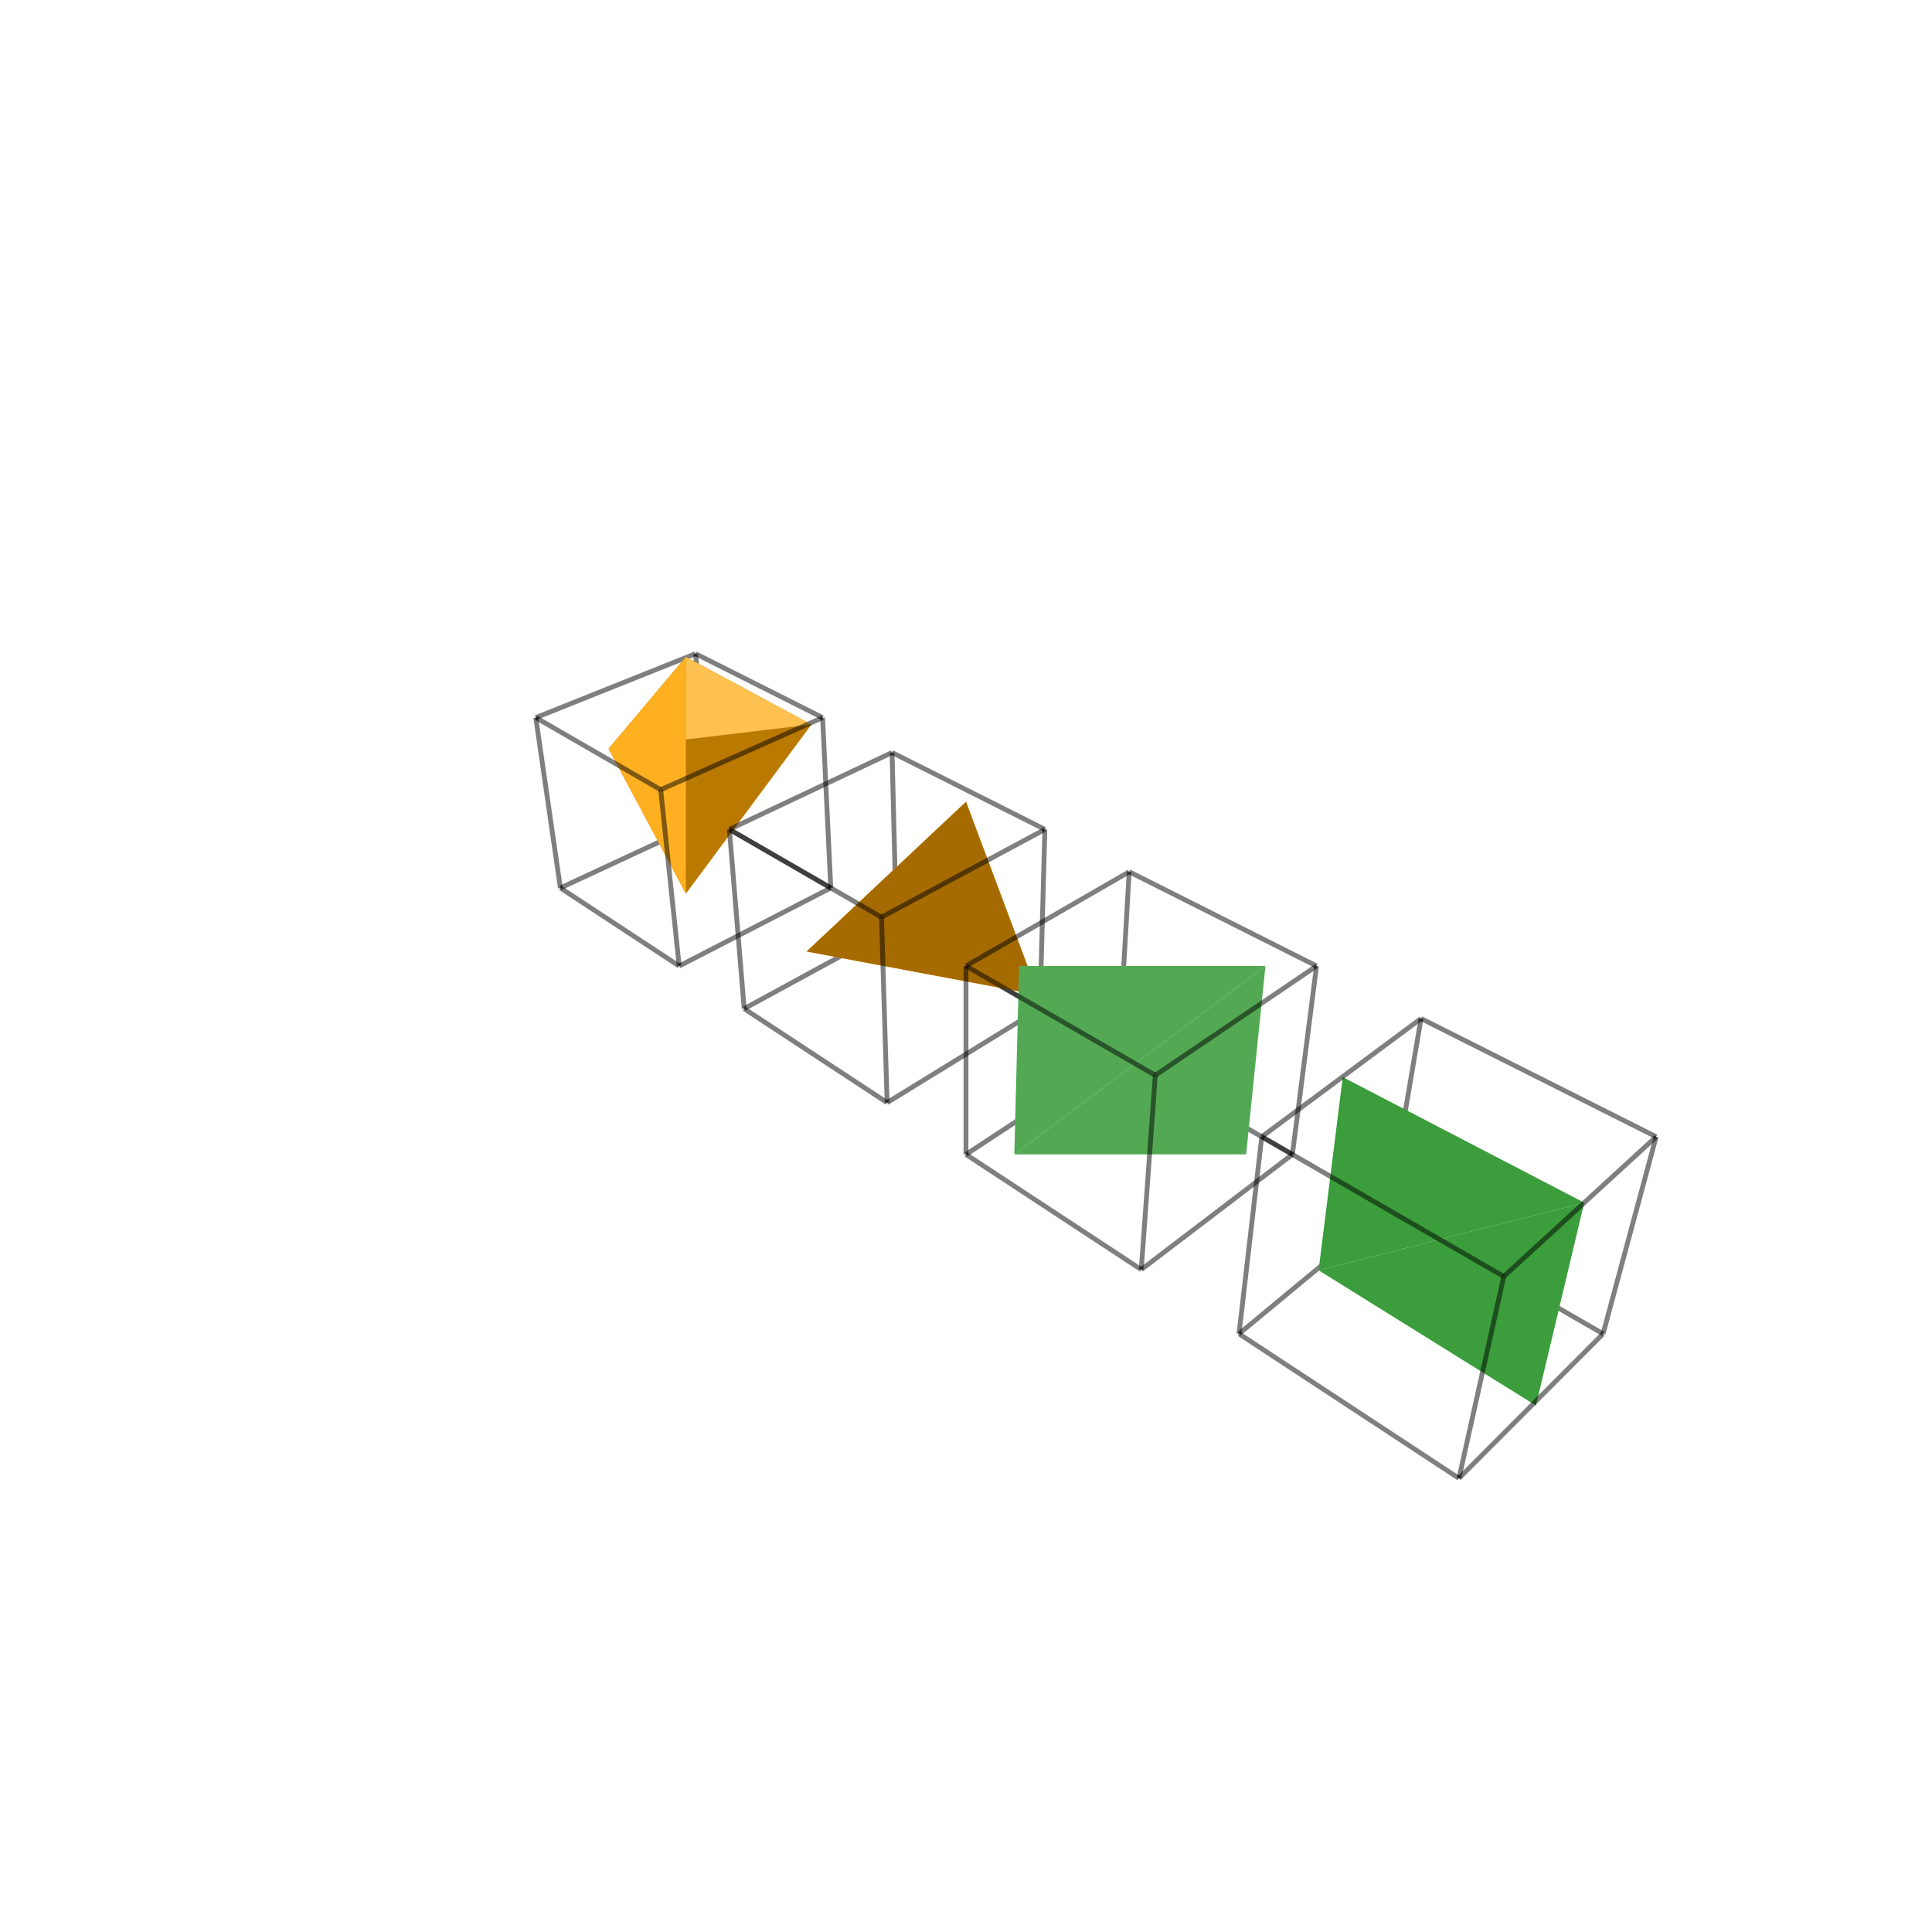
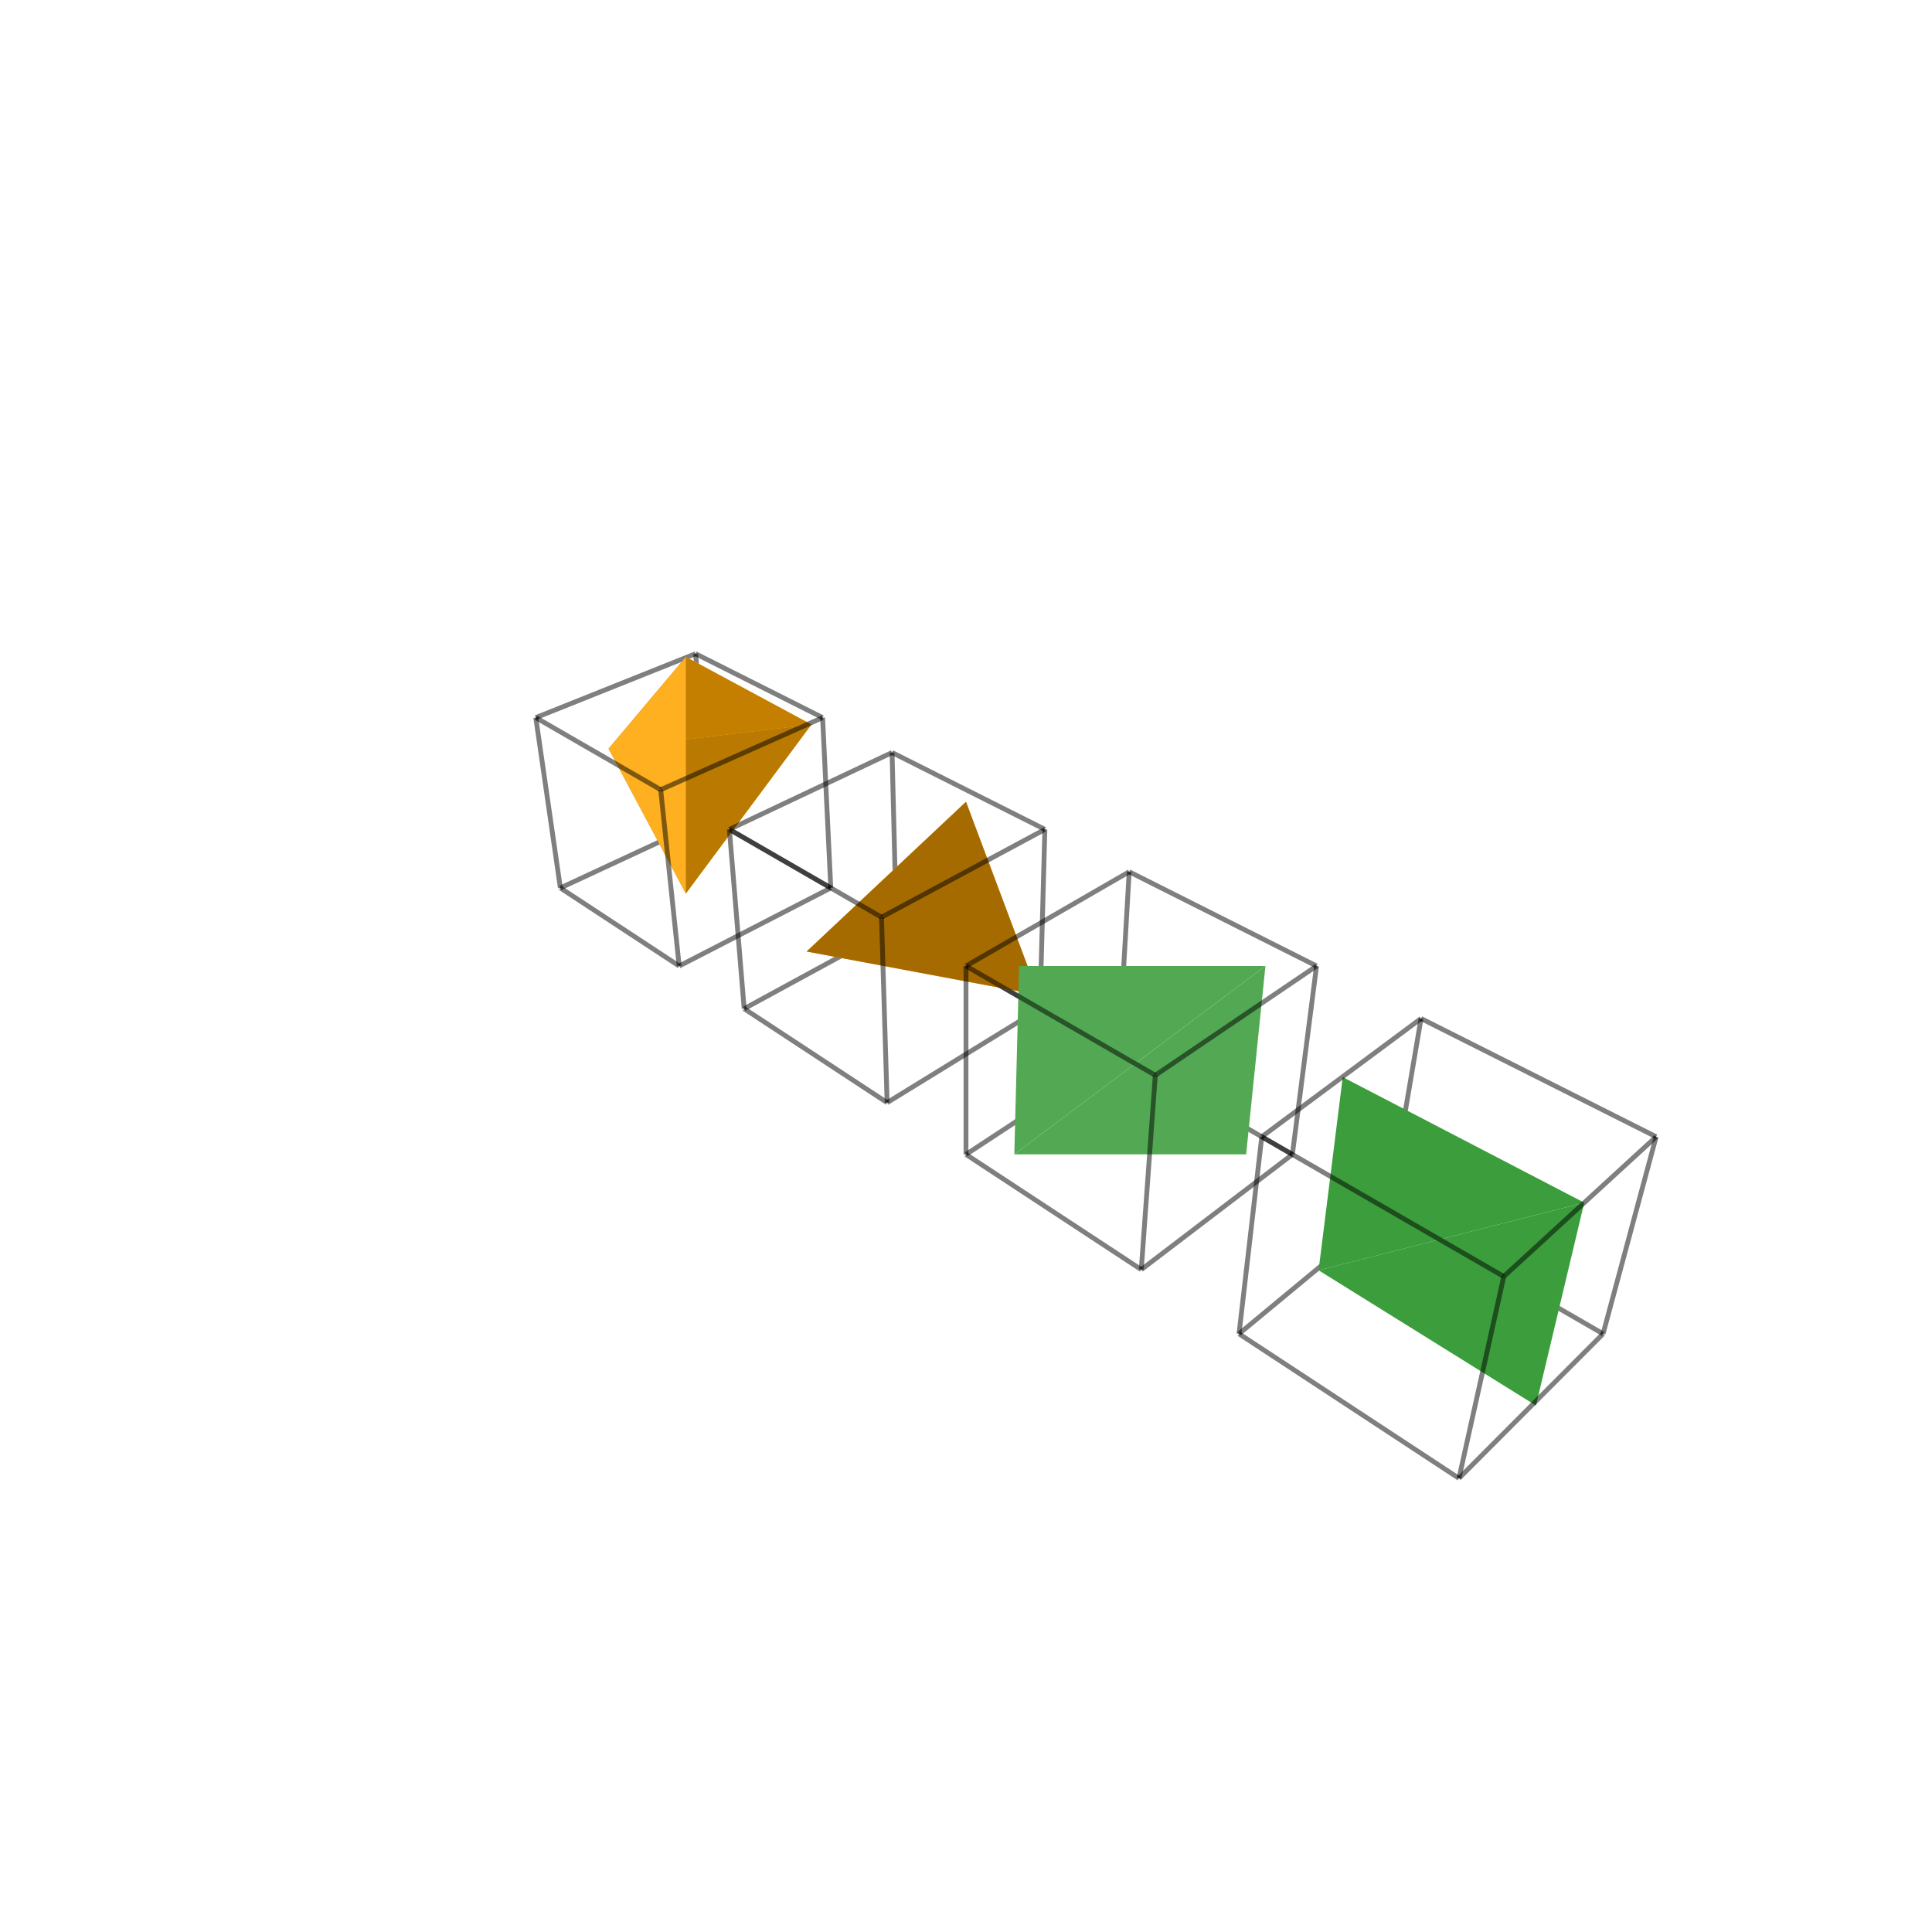
<svg xmlns="http://www.w3.org/2000/svg" width="400" height="400" viewBox="-200 -200 400 400">
  <polyline fill="none" stroke="rgba(0,0,0,0.5)" points="-52.962,-30.578 -27.994,-16.162" />
  <polyline fill="none" stroke="rgba(0,0,0,0.5)" points="-55.988,-64.65 -52.962,-30.578" />
  <polyline fill="none" stroke="rgba(0,0,0,0.5)" points="-52.962,-30.578 -83.983,-16.162" />
  <polyline fill="none" stroke="rgba(0,0,0,0.5)" points="-27.994,-16.162 -29.691,-51.426" />
  <polyline fill="none" stroke="rgba(0,0,0,0.5)" points="-29.691,-51.426 -55.988,-64.65" />
  <polyline fill="none" stroke="rgba(0,0,0,0.5)" points="-83.983,-16.162 -59.382,-9.32345544913243e-15" />
  <polyline fill="none" stroke="rgba(0,0,0,0.5)" points="-89.072,-51.426 -83.983,-16.162" />
  <polyline fill="none" stroke="rgba(0,0,0,0.5)" points="-27.994,-16.162 -59.382,-9.32345544913243e-15" />
  <polyline fill="none" stroke="rgba(0,0,0,0.5)" points="-55.988,-64.65 -89.072,-51.426" />
  <g stroke="#000" stroke-width="1" stroke-linecap="round" stroke-linejoin="round">
+     <polygon fill="rgba(255,193,79,1)" stroke="none" points="-58,-64 -58,-15 -32,-50" />
    <polygon fill="rgba(196,127,0,1)" stroke="none" points="-58,-64 -32,-50 -74,-45" />
-     <polygon fill="rgba(255,193,79,1)" stroke="none" points="-58,-64 -58,-15 -32,-50" />
    <polygon fill="rgba(186,121,0,1)" stroke="none" points="-32,-50 -58,-15 -74,-45" />
    <polygon fill="rgba(255,176,32,1)" stroke="none" points="-74,-45 -58,-15 -58,-64" />
  </g>
  <polyline fill="none" stroke="rgba(0,0,0,0.5)" points="-14.409,-8.319 15.309,8.839" />
  <polyline fill="none" stroke="rgba(0,0,0,0.5)" points="-15.309,-44.194 -14.409,-8.319" />
  <polyline fill="none" stroke="rgba(0,0,0,0.5)" points="-14.409,-8.319 -45.928,8.839" />
  <g stroke="#000" stroke-width="1" stroke-linecap="round" stroke-linejoin="round">
    <polygon fill="rgba(255,186,59,1)" stroke="none" points="-14,-11 15,6 0,-34" />
    <polygon fill="rgba(255,174,26,1)" stroke="none" points="-14,-11 -33,-3 15,6" />
    <polygon fill="rgba(255,169,11,1)" stroke="none" points="0,-34 -33,-3 -14,-11" />
  </g>
  <polyline fill="none" stroke="rgba(0,0,0,0.5)" points="-59.382,-9.32345544913243e-15 -63.213,-36.496" />
  <polyline fill="none" stroke="rgba(0,0,0,0.5)" points="-63.213,-36.496 -89.072,-51.426" />
  <polyline fill="none" stroke="rgba(0,0,0,0.5)" points="-29.691,-51.426 -63.213,-36.496" />
  <polyline fill="none" stroke="rgba(0,0,0,0.5)" points="15.309,8.839 16.33,-28.284" />
  <polyline fill="none" stroke="rgba(0,0,0,0.5)" points="16.33,-28.284 -15.309,-44.194" />
  <polyline fill="none" stroke="rgba(0,0,0,0.5)" points="-45.928,8.839 -16.33,28.284" />
  <polyline fill="none" stroke="rgba(0,0,0,0.5)" points="-48.99,-28.284 -45.928,8.839" />
  <polyline fill="none" stroke="rgba(0,0,0,0.5)" points="15.309,8.839 -16.33,28.284" />
  <polyline fill="none" stroke="rgba(0,0,0,0.5)" points="-15.309,-44.194 -48.99,-28.284" />
  <g stroke="#000" stroke-width="1" stroke-linecap="round" stroke-linejoin="round">
    <polygon fill="rgba(165,107,0,1)" stroke="none" points="15,6 -33,-3 0,-34" />
  </g>
-   <polyline fill="none" stroke="rgba(0,0,0,0.5)" points="31.606,18.248 67.572,39.013" />
  <polyline fill="none" stroke="rgba(0,0,0,0.5)" points="33.786,-19.506 31.606,18.248" />
  <polyline fill="none" stroke="rgba(0,0,0,0.5)" points="31.606,18.248 0,39.013" />
+   <polyline fill="none" stroke="rgba(0,0,0,0.5)" points="31.606,18.248 67.572,39.013" />
  <polyline fill="none" stroke="rgba(0,0,0,0.5)" points="-16.33,28.284 -17.496,-10.102" />
  <polyline fill="none" stroke="rgba(0,0,0,0.5)" points="-17.496,-10.102 -48.99,-28.284" />
  <polyline fill="none" stroke="rgba(0,0,0,0.5)" points="16.33,-28.284 -17.496,-10.102" />
+   <polyline fill="none" stroke="rgba(0,0,0,0.5)" points="0,0 0,39.013" />
+   <polyline fill="none" stroke="rgba(0,0,0,0.5)" points="33.786,-19.506 0,0" />
  <polyline fill="none" stroke="rgba(0,0,0,0.5)" points="72.577,0 33.786,-19.506" />
  <polyline fill="none" stroke="rgba(0,0,0,0.5)" points="0,39.013 36.289,62.854" />
-   <polyline fill="none" stroke="rgba(0,0,0,0.5)" points="0,0 0,39.013" />
-   <polyline fill="none" stroke="rgba(0,0,0,0.5)" points="33.786,-19.506 0,0" />
  <g stroke="#000" stroke-width="1" stroke-linecap="round" stroke-linejoin="round">
    <polygon fill="rgba(83,169,83,1)" stroke="none" points="10,39 58,39 62,0" />
    <polygon fill="rgba(83,169,83,1)" stroke="none" points="10,39 62,0 11,0" />
  </g>
  <polyline fill="none" stroke="rgba(0,0,0,0.5)" points="67.572,39.013 72.577,0" />
  <polyline fill="none" stroke="rgba(0,0,0,0.5)" points="67.572,39.013 36.289,62.854" />
+   <polyline fill="none" stroke="rgba(0,0,0,0.5)" points="87.482,50.508 56.527,76.15" />
  <polyline fill="none" stroke="rgba(0,0,0,0.5)" points="87.482,50.508 131.896,76.15" />
  <polyline fill="none" stroke="rgba(0,0,0,0.5)" points="94.211,10.879 87.482,50.508" />
-   <polyline fill="none" stroke="rgba(0,0,0,0.5)" points="87.482,50.508 56.527,76.15" />
+   <polyline fill="none" stroke="rgba(0,0,0,0.5)" points="39.192,22.627 0,0" />
  <g stroke="#000" stroke-width="1" stroke-linecap="round" stroke-linejoin="round">
    <polygon fill="rgba(59,157,59,1)" stroke="none" points="73,63 118,91 128,49" />
    <polygon fill="rgba(59,157,59,1)" stroke="none" points="73,63 128,49 78,23" />
  </g>
-   <polyline fill="none" stroke="rgba(0,0,0,0.5)" points="39.192,22.627 0,0" />
  <polyline fill="none" stroke="rgba(0,0,0,0.5)" points="36.289,62.854 39.192,22.627" />
  <polyline fill="none" stroke="rgba(0,0,0,0.5)" points="72.577,0 39.192,22.627" />
  <polyline fill="none" stroke="rgba(0,0,0,0.5)" points="56.527,76.15 102.062,106.066" />
  <polyline fill="none" stroke="rgba(0,0,0,0.5)" points="61.237,35.355 56.527,76.15" />
  <polyline fill="none" stroke="rgba(0,0,0,0.5)" points="131.896,76.15 142.887,35.355" />
  <polyline fill="none" stroke="rgba(0,0,0,0.5)" points="142.887,35.355 94.211,10.879" />
  <polyline fill="none" stroke="rgba(0,0,0,0.5)" points="131.896,76.15 102.062,106.066" />
  <polyline fill="none" stroke="rgba(0,0,0,0.5)" points="94.211,10.879 61.237,35.355" />
  <polyline fill="none" stroke="rgba(0,0,0,0.5)" points="102.062,106.066 111.34,64.282" />
  <polyline fill="none" stroke="rgba(0,0,0,0.5)" points="111.34,64.282 61.237,35.355" />
  <polyline fill="none" stroke="rgba(0,0,0,0.5)" points="142.887,35.355 111.34,64.282" />
</svg>
